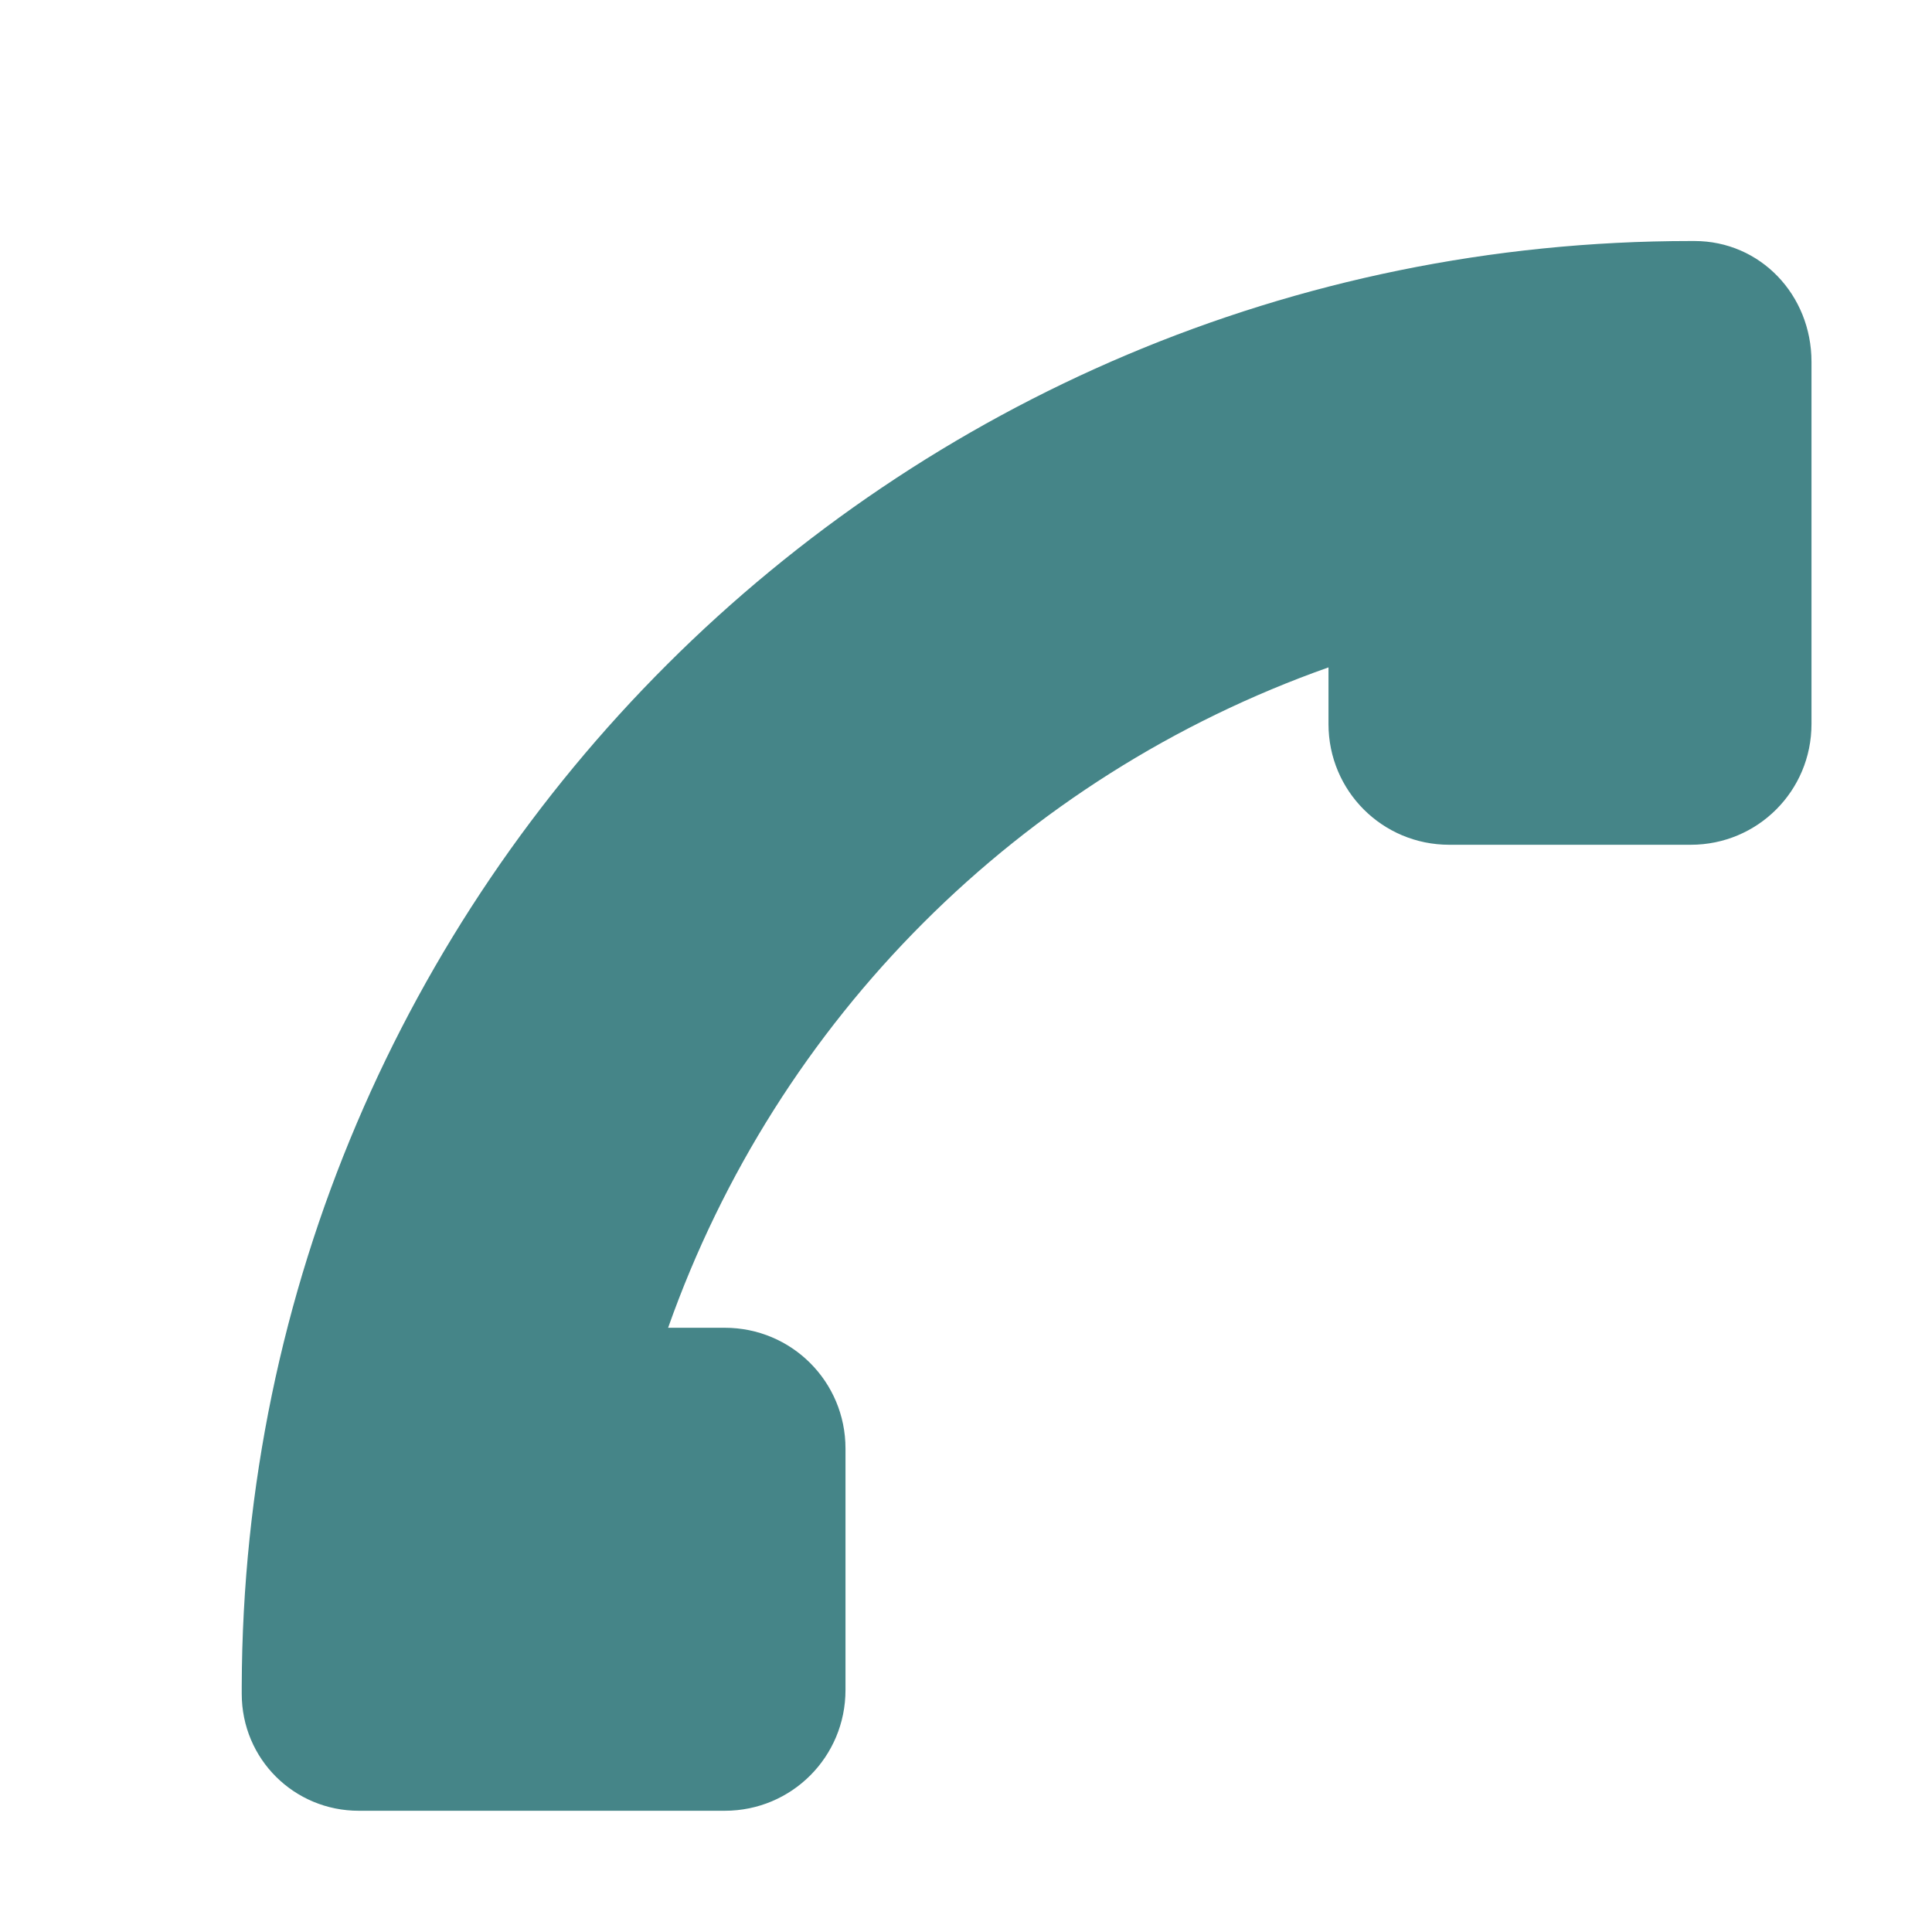
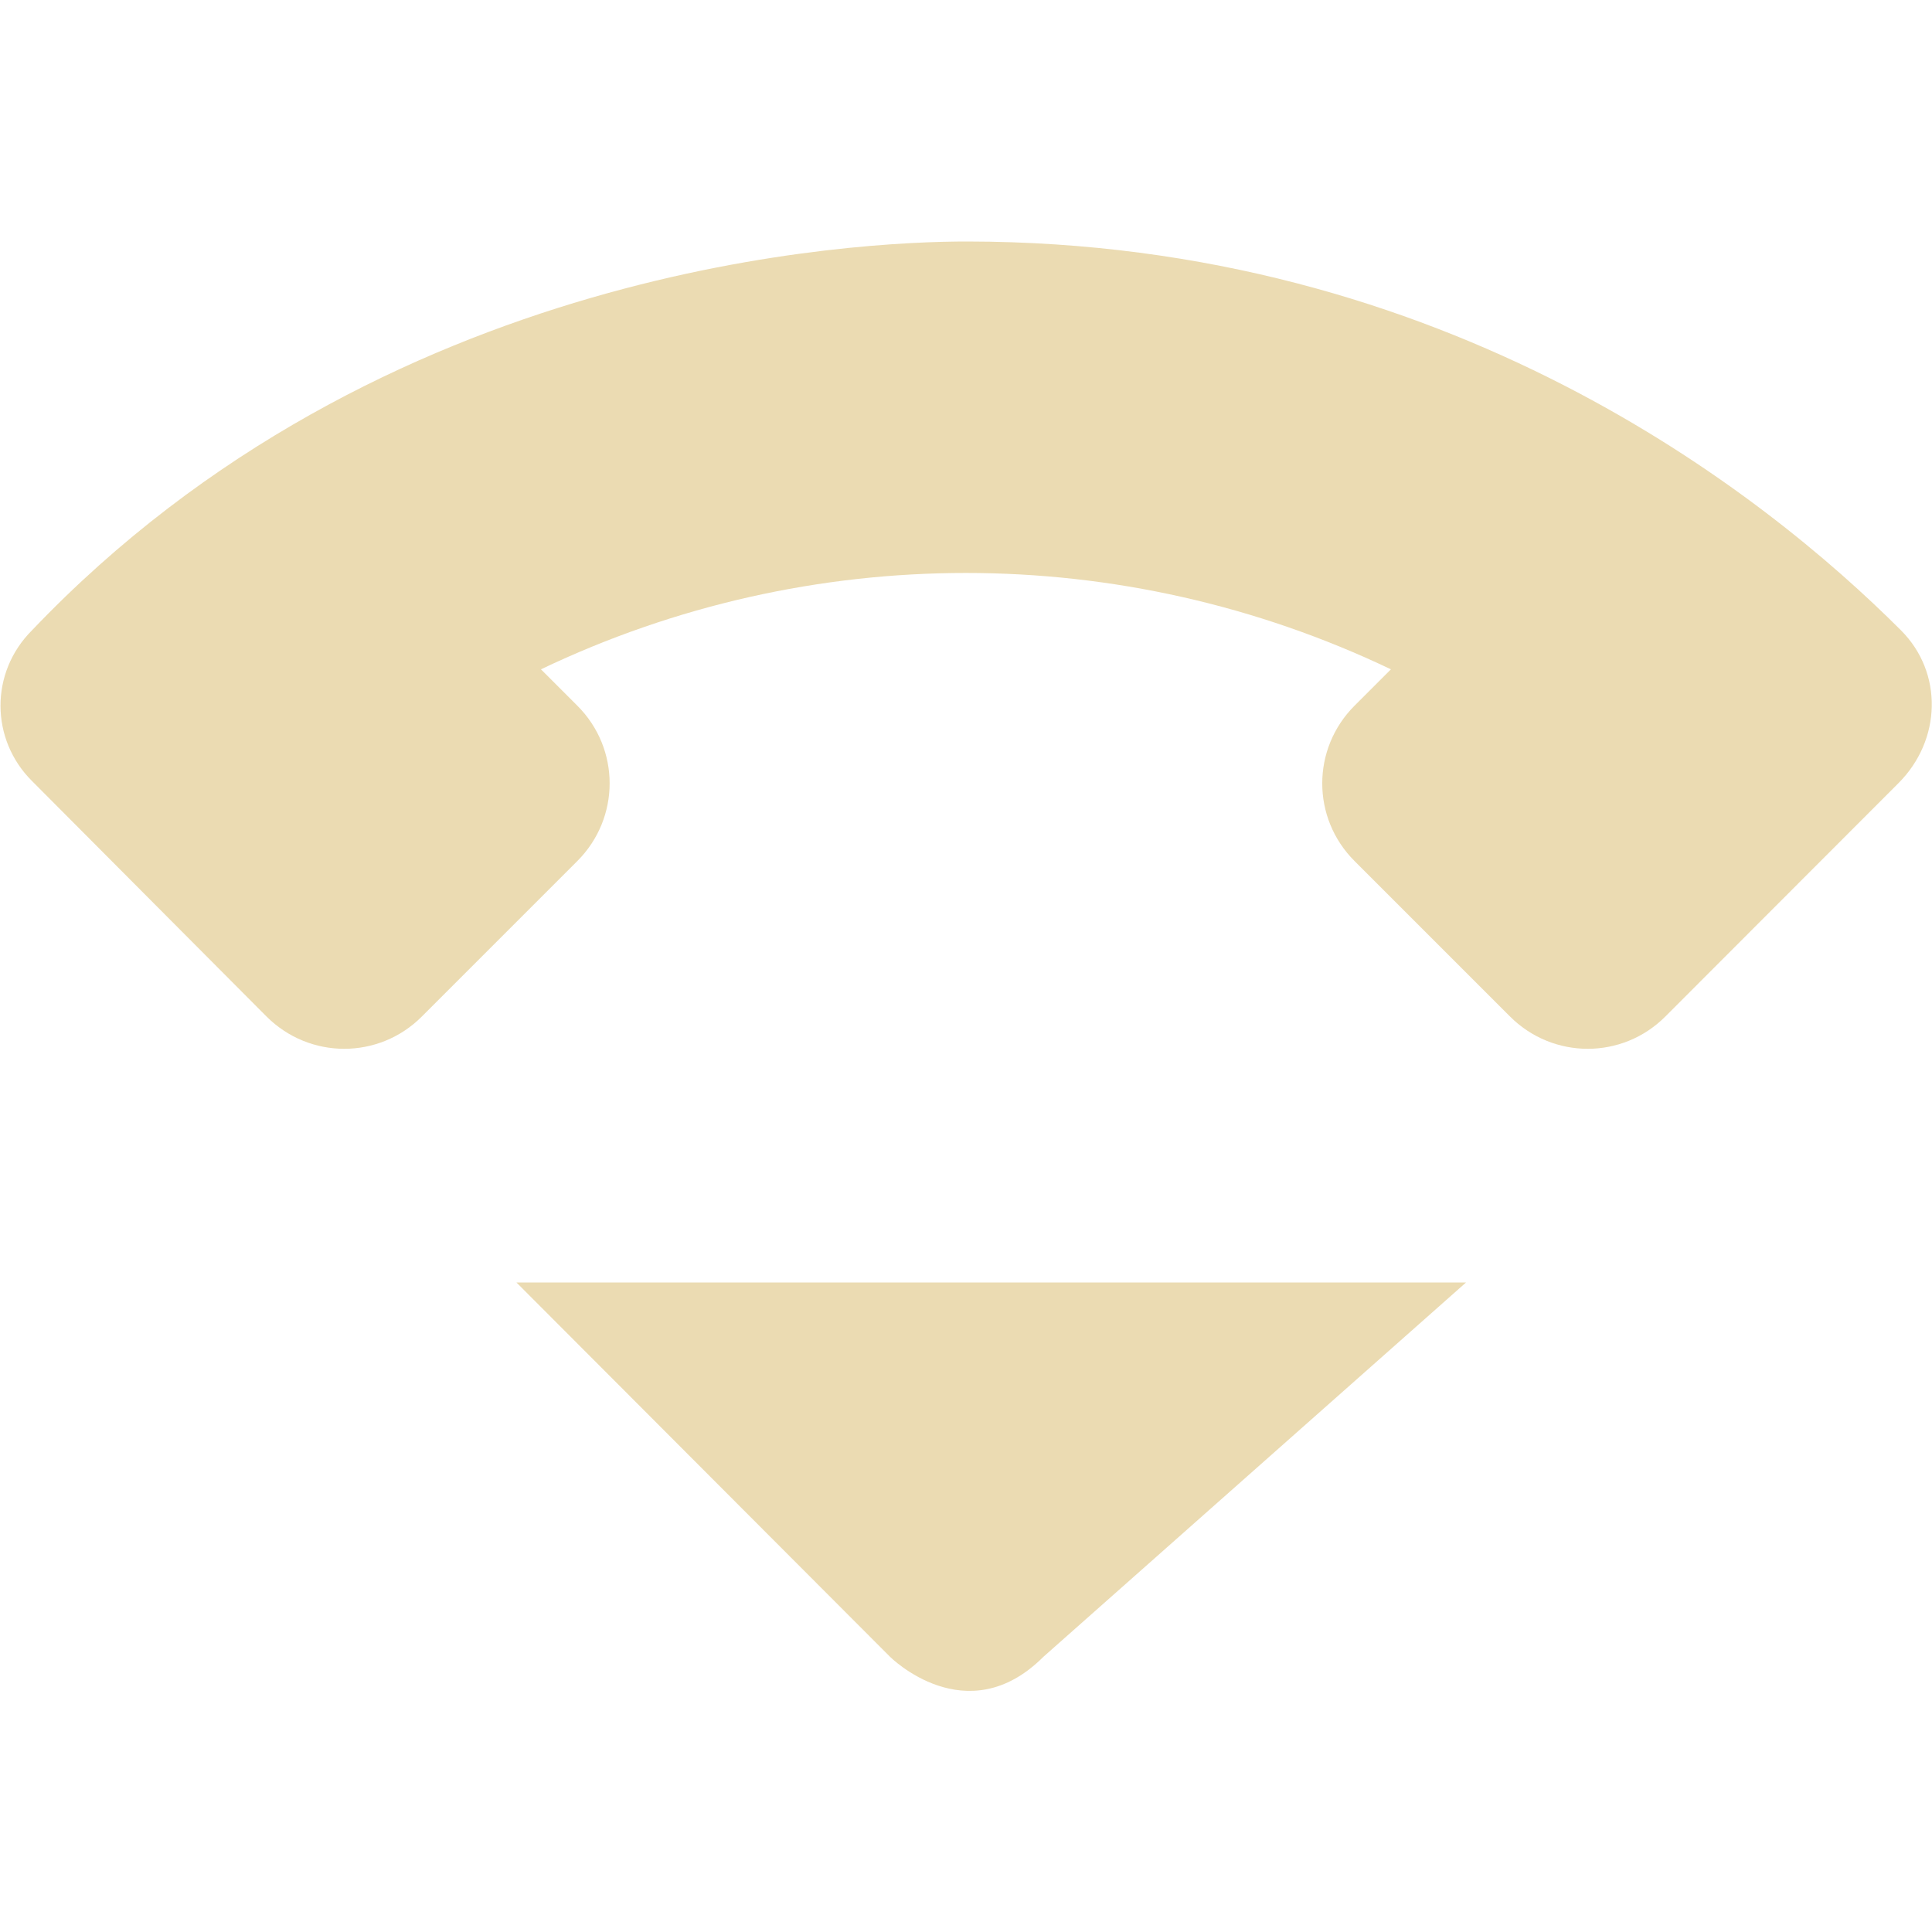
- <svg xmlns="http://www.w3.org/2000/svg" width="16" height="16" viewBox="0 0 16 16">
+ <svg xmlns="http://www.w3.org/2000/svg" width="16" height="16" version="1.1">
  <defs>
-     <style id="current-color-scheme" type="text/css">
-    .ColorScheme-Text { color:#ebdbb2; } .ColorScheme-Highlight { color:#458588; }
-   </style>
+     <style type="text/css">.ColorScheme-Text { color:#ebdbb2; } .ColorScheme-Highlight { color:#458588; }</style>
  </defs>
-   <path style="fill:currentColor" class="ColorScheme-Highlight" d="M 14.002 1.996 C 7.385 1.996 2.019 7.352 2.002 13.965 L 2.002 14.027 C 2.002 14.569 2.437 14.996 2.971 14.996 L 6.002 14.996 C 6.556 14.996 7.002 14.55 7.002 13.996 L 7.002 11.996 C 7.002 11.442 6.556 10.996 6.002 10.996 L 5.533 10.996 C 6.437 8.439 8.445 6.431 11.002 5.527 L 11.002 5.996 C 11.002 6.55 11.448 6.996 12.002 6.996 L 14.002 6.996 C 14.556 6.996 15.002 6.55 15.002 5.996 L 15.002 2.996 C 15.002 2.442 14.578 1.996 14.033 1.996 L 14.002 1.996 z" />
+   <path class="ColorScheme-Text" d="m8.014 2c-0.896-0.001-4.849 0.175-7.75 3.221-0.349 0.349-0.344 0.903 0 1.246l1.943 1.951c0.357 0.357 0.931 0.357 1.287 0l1.287-1.287c0.357-0.357 0.357-0.931 0-1.287l-0.301-0.301c2.227-1.064 4.811-1.064 7.039 0l-0.301 0.301c-0.357 0.357-0.357 0.931 0 1.287l1.287 1.287c0.357 0.357 0.931 0.357 1.287 0l1.93-1.932c0.357-0.357 0.372-0.915 0.021-1.266-1.134-1.134-3.757-3.216-7.73-3.22m-3.736 8.621 3.094 3.1s0.635 0.635 1.27 0l3.5-3.1z" fill="currentColor" />
</svg>
